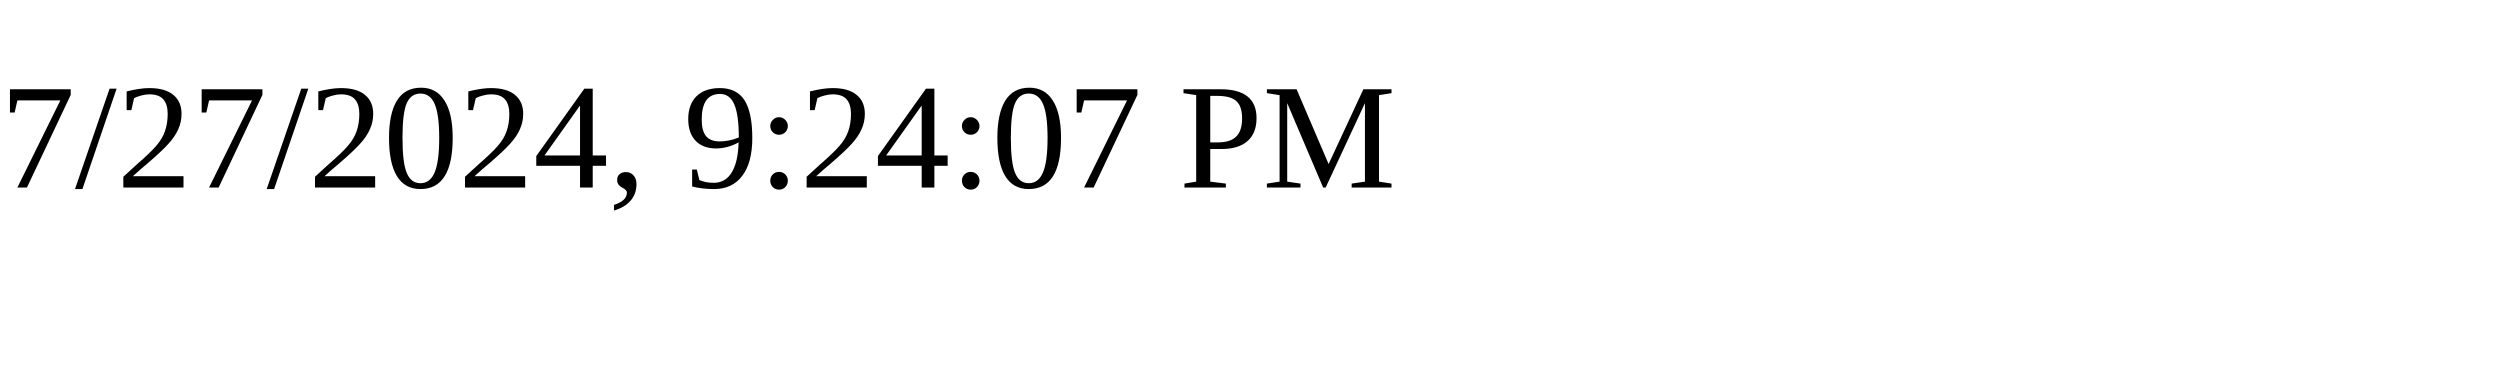
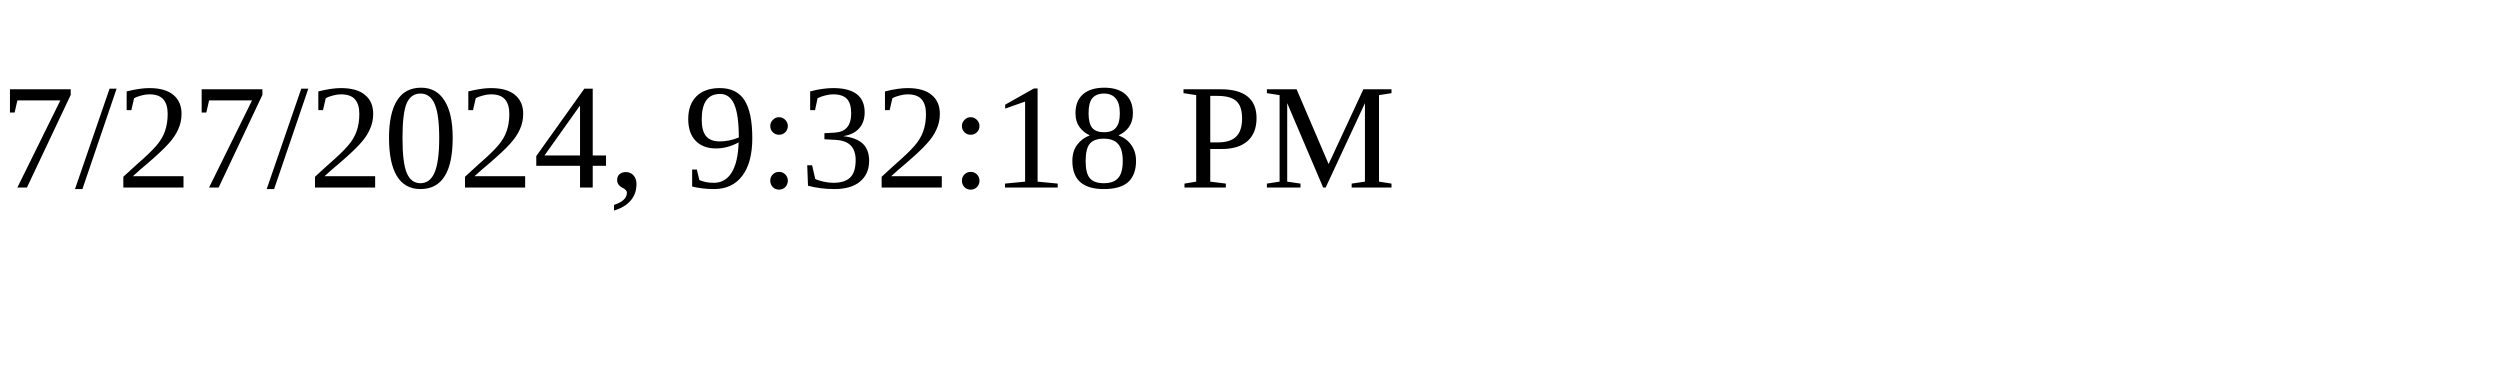
<svg xmlns="http://www.w3.org/2000/svg" height="30" width="200">
-   <text x="0" y="15">7/27/2024, 9:24:07 PM</text>
+   <text x="0" y="15">7/27/2024, 9:32:18 PM</text>
</svg>
